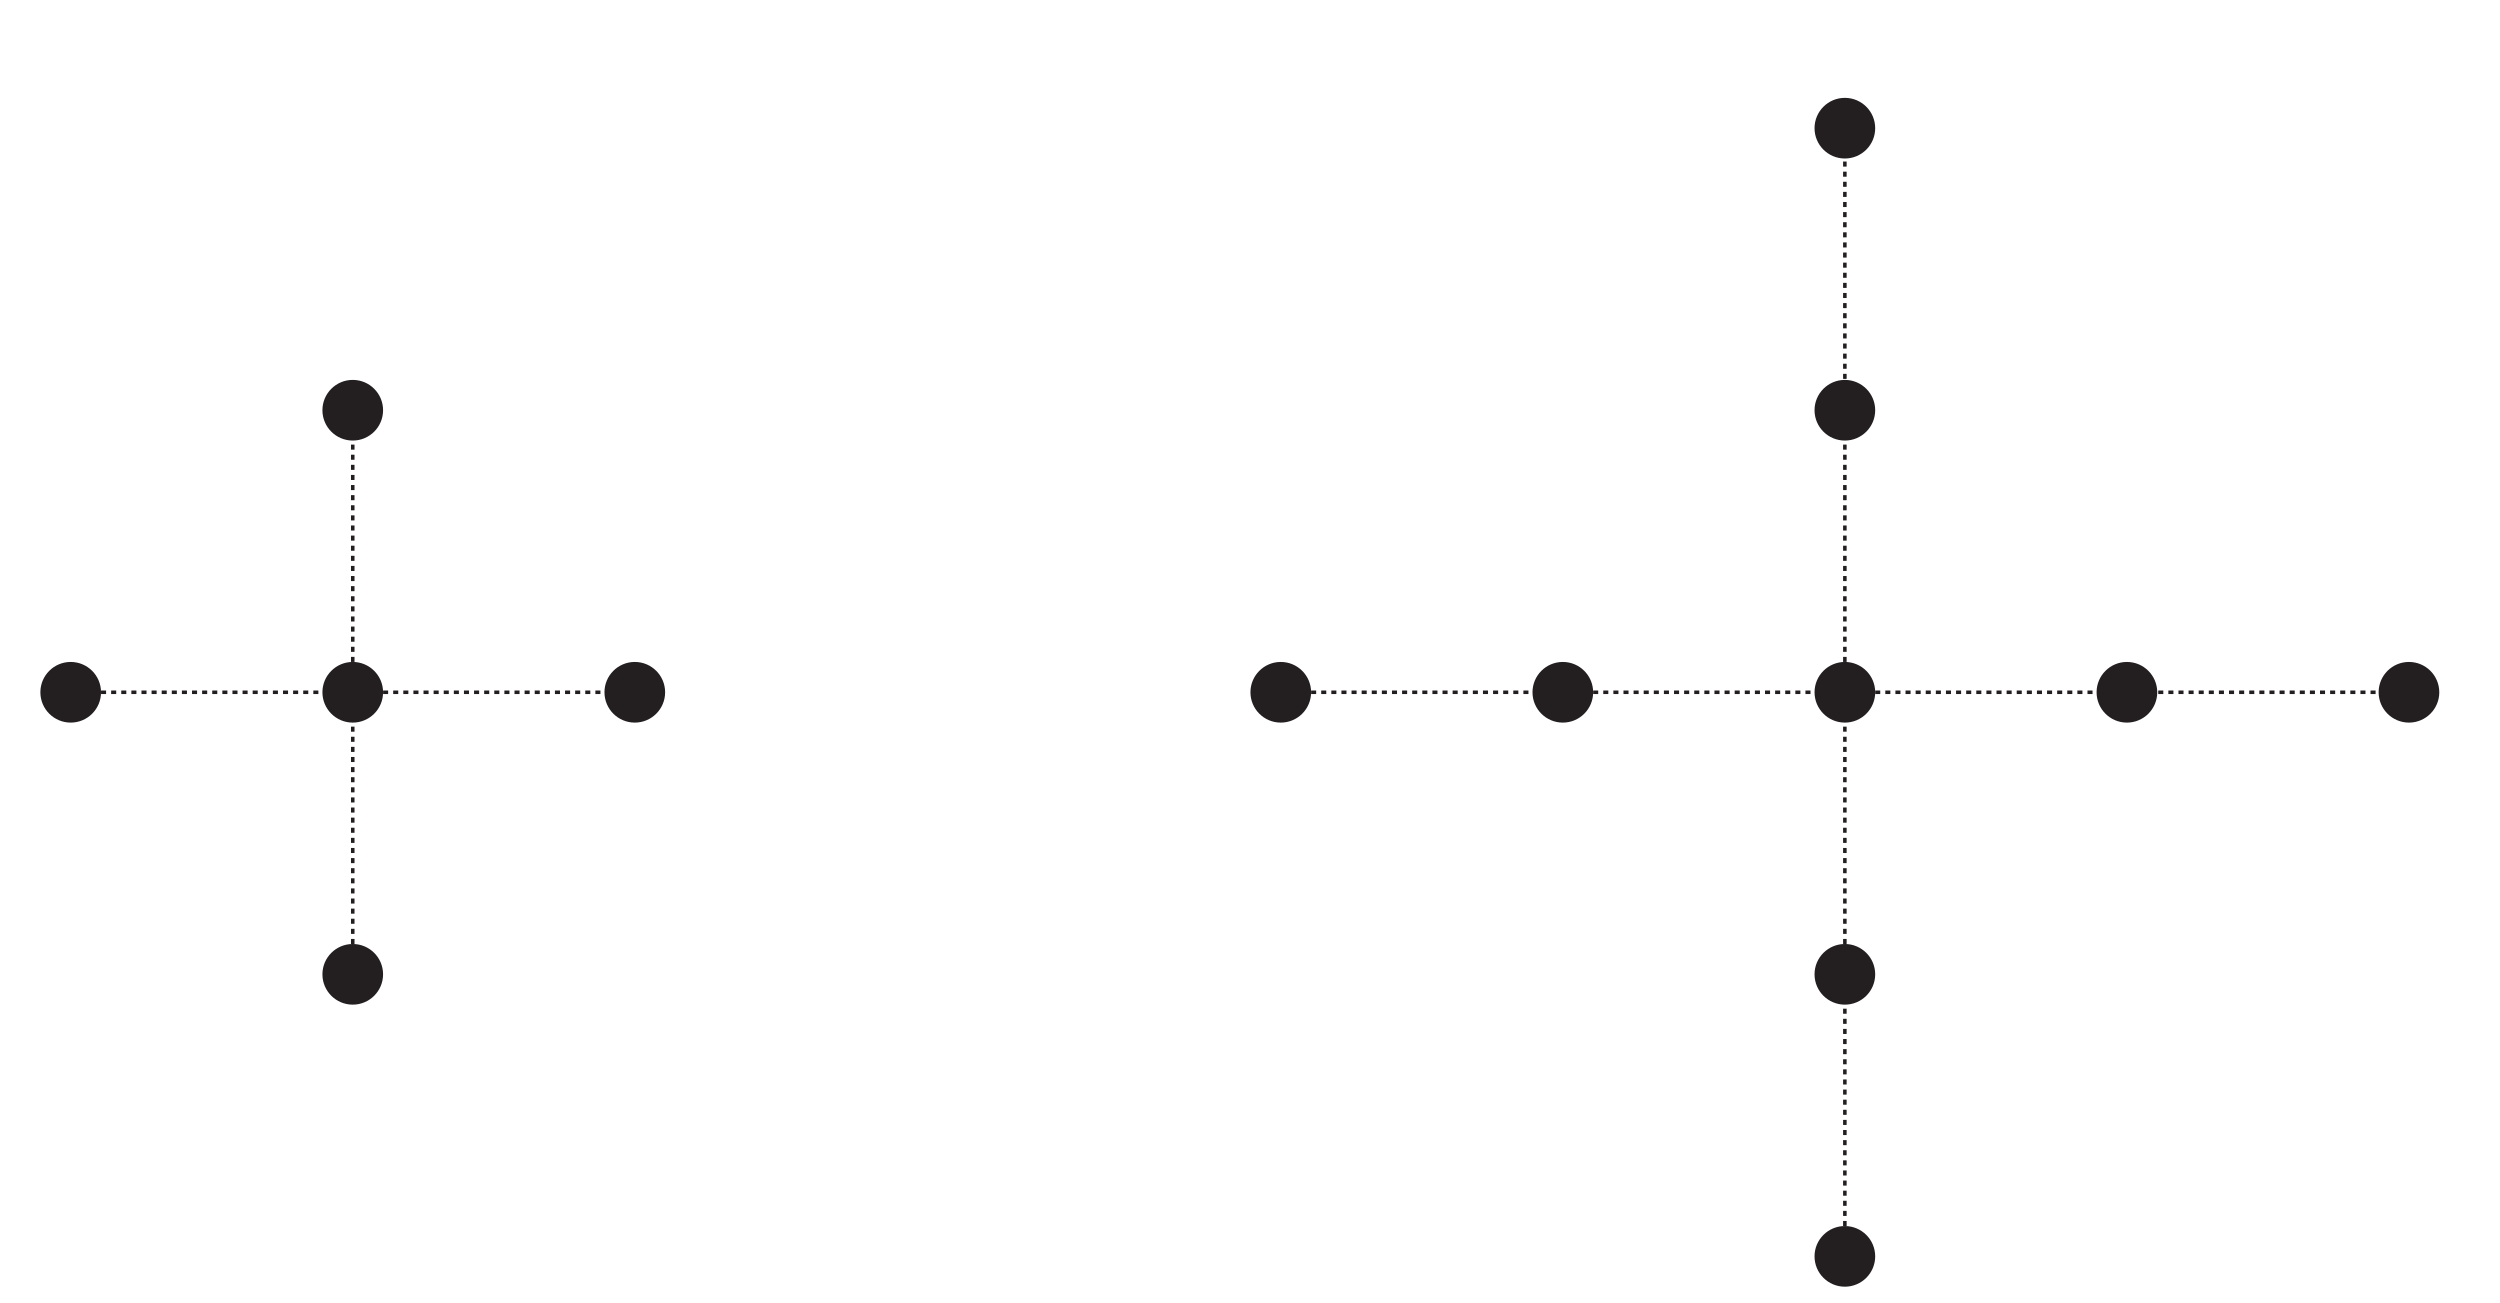
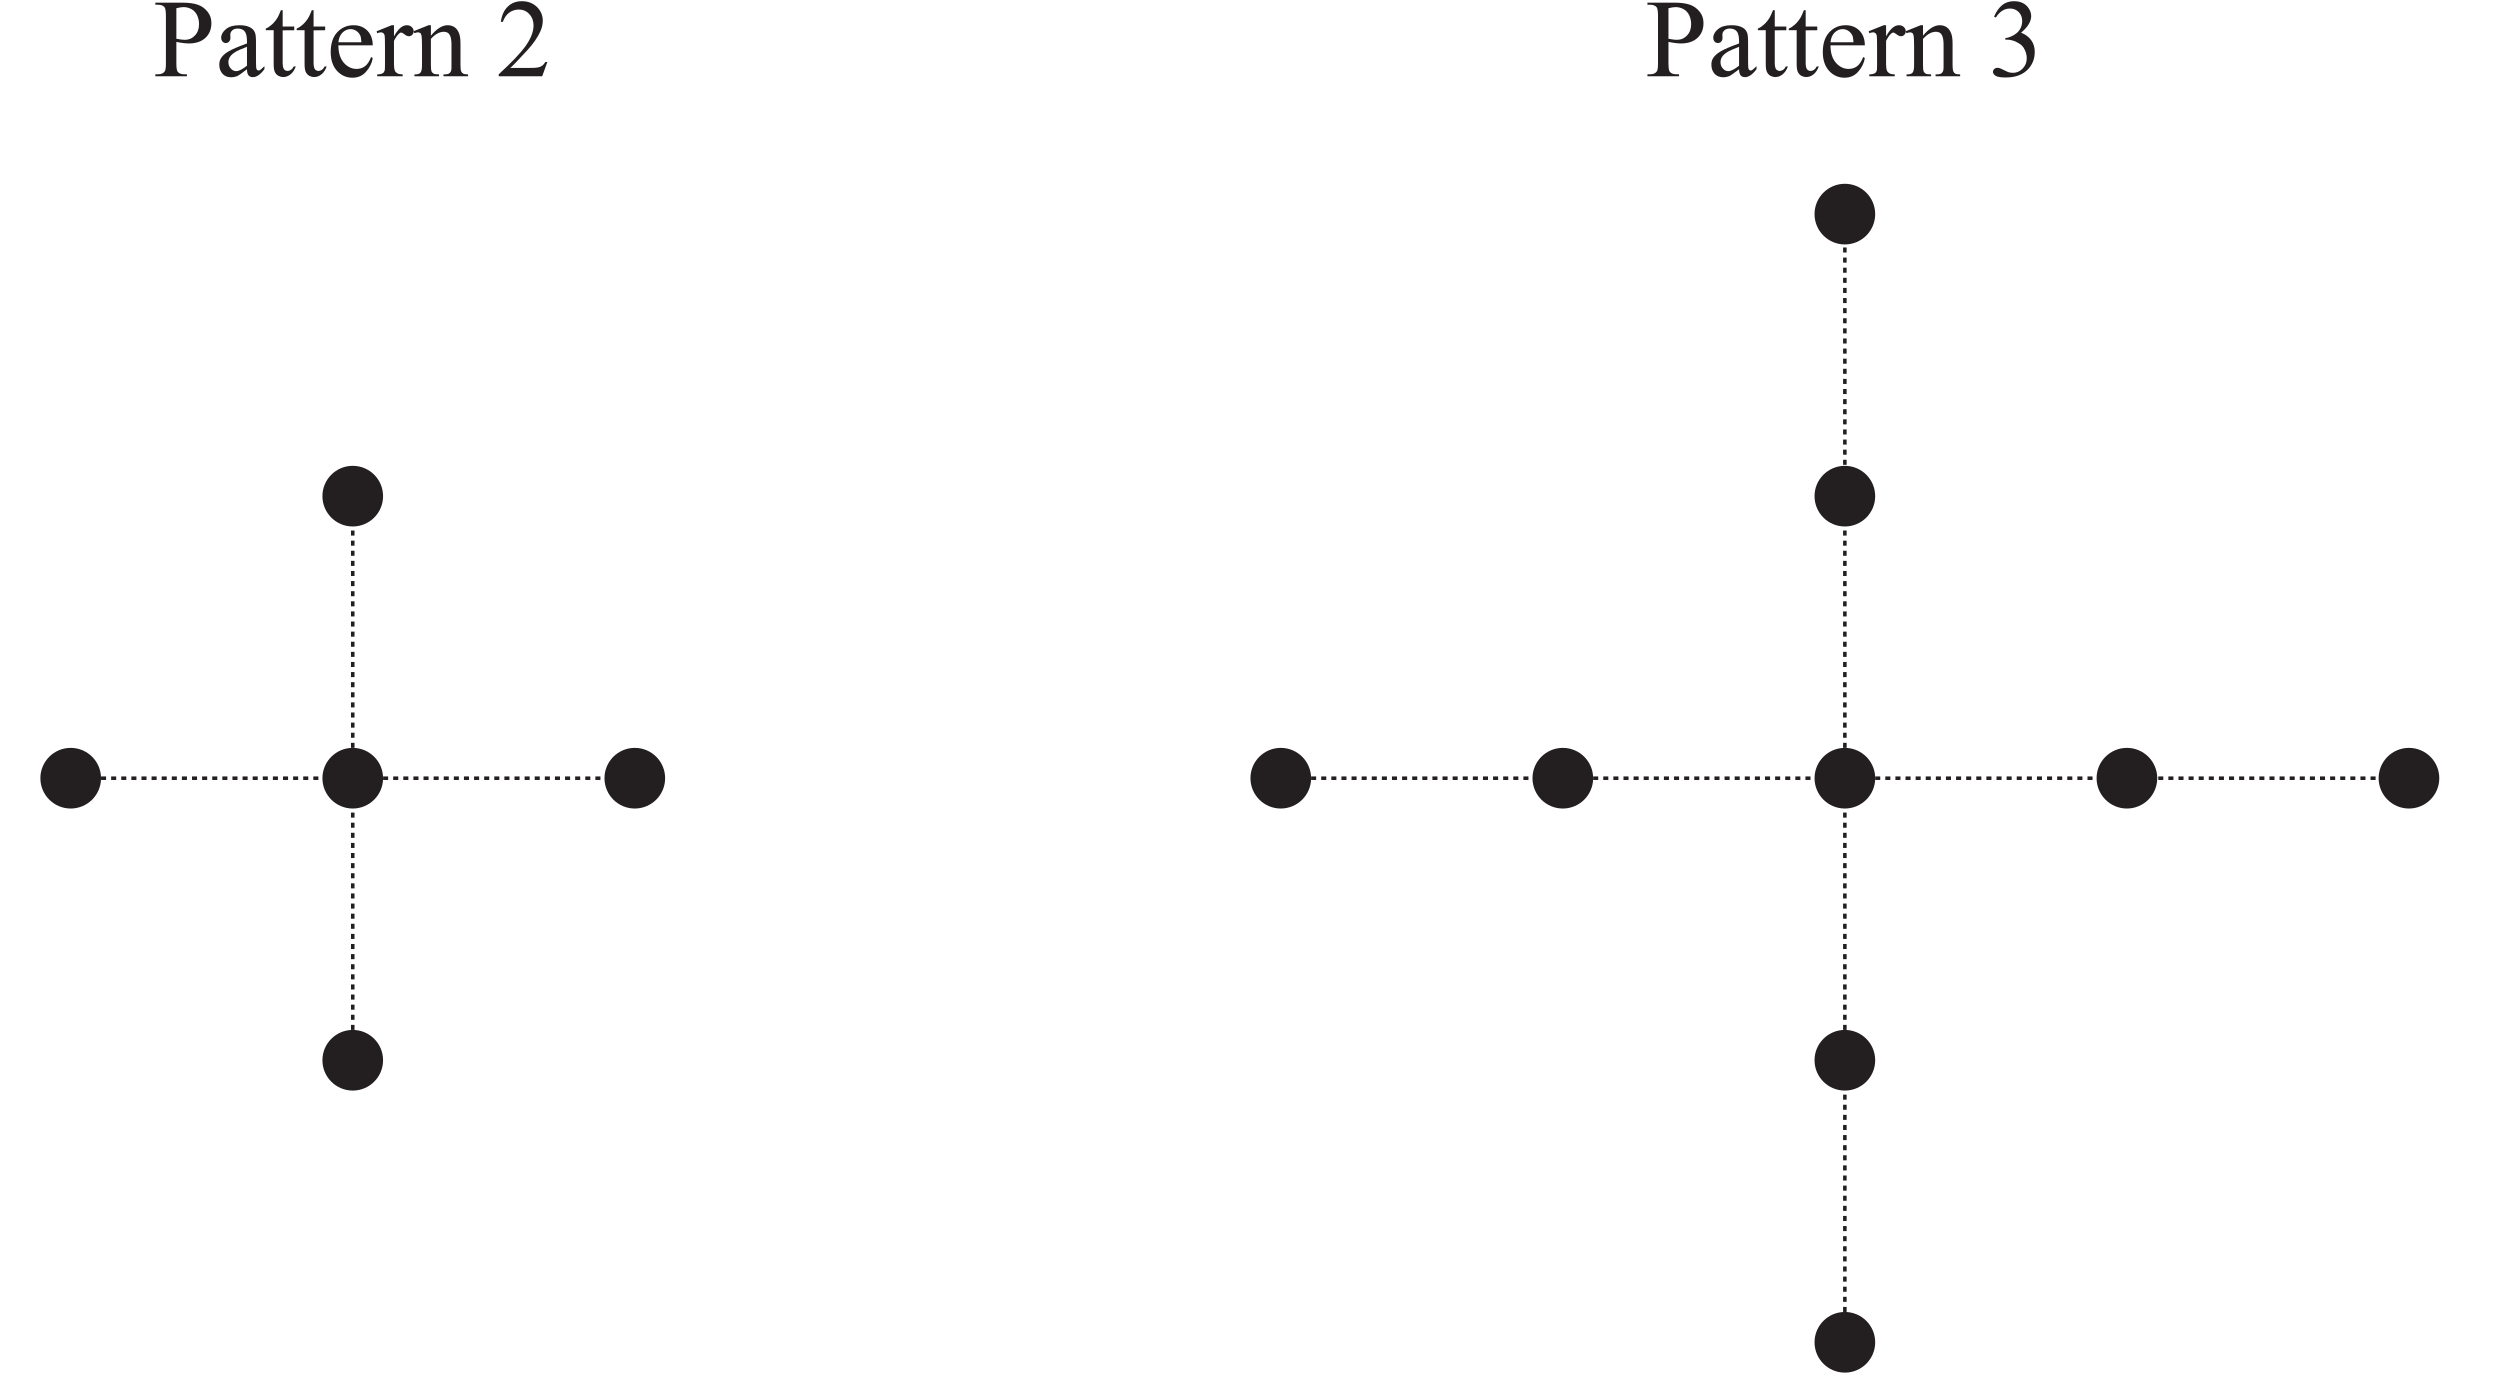
- <svg xmlns="http://www.w3.org/2000/svg" data-id="0607_2022FM_52_q02_diagram1" data-width-mm="87.24" data-height-mm="45.44" data-measure="false" data-source="0607/52 FM 2022 p3" version="1.1" width="247.3" height="128.8" viewBox="0 0 247.3 128.8">
+ <svg xmlns="http://www.w3.org/2000/svg" xmlns:xlink="http://www.w3.org/1999/xlink" data-id="0607_2022FM_52_q02_diagram1" data-width-mm="87.24" data-height-mm="48.44" data-measure="false" data-source="0607/52 FM 2022 p3" version="1.1" width="247.3" height="137.3" viewBox="0 0 247.3 137.3">
  <defs>
    <clipPath id="clip_1">
-       <path transform="matrix(1,0,0,-1,-224.200,745.889)" d="M224.2 617.09H471.5V745.89H224.2Z" />
+       <path transform="matrix(1,0,0,-1,-224.200,754.389)" d="M224.2 617.09H471.5V754.39H224.2Z" />
    </clipPath>
    <clipPath id="clip_2">
-       <path transform="matrix(1,0,0,-1,-224.200,745.889)" d="M0 0H595.276V841.89H0Z" />
+       <path transform="matrix(1,0,0,-1,-224.200,754.389)" d="M0 0H595.276V841.89H0Z" />
    </clipPath>
    <clipPath id="clip_3">
-       <path transform="matrix(1,0,0,-1,-224.200,745.889)" d="M0 0H595.276V841.89H0Z" />
+       <path transform="matrix(1,0,0,-1,-224.200,754.389)" d="M0 0H595.276V841.89H0Z" />
    </clipPath>
    <clipPath id="clip_4">
-       <path transform="matrix(1,0,0,-1,-224.200,745.889)" d="M129.781 618.61H465.495V755.987H129.781Z" />
+       <path transform="matrix(1,0,0,-1,-224.200,754.389)" d="M129.781 618.61H465.495V755.987H129.781Z" />
    </clipPath>
    <clipPath id="clip_5">
-       <path transform="matrix(1,0,0,-1,-224.200,745.889)" d="M129.781 618.61H465.495V755.987H129.781Z" />
+       <path transform="matrix(1,0,0,-1,-224.200,754.389)" d="M129.781 618.61H465.495V755.987H129.781Z" />
    </clipPath>
-     <clipPath id="clip_6">
-       <path transform="matrix(1,0,0,-1,-224.199,745.889)" d="M155.76 270.592H439.515V497.656H155.76Z" />
+     <path id="font_6_51" d="M.205 .309V.117C.205 .075 .209 .049 .218 .039 .231 .025 .249 .018 .274 .018H.300V0H.016V.018H.041C.069 .018 .089 .027 .101 .045 .108 .055 .111 .079 .111 .117V.544C.111 .586 .106 .612 .098 .622 .085 .636 .066 .643 .041 .643H.016V.662H.259C.318 .662 .365 .655 .399 .643 .433 .631 .462 .610 .485 .581 .509 .552 .520 .518 .520 .478 .520 .424 .503 .380 .467 .346 .431 .312 .381 .295 .316 .295 .300 .295 .283 .297 .264 .299 .246 .301 .226 .305 .205 .309M.205 .337C.222 .334 .237 .332 .250 .330 .264 .328 .275 .328 .285 .328 .319 .328 .348 .341 .372 .367 .397 .393 .409 .427 .409 .469 .409 .497 .403 .524 .392 .548 .380 .573 .363 .591 .342 .603 .320 .615 .296 .622 .269 .622 .252 .622 .231 .618 .205 .612V.337Z" />
+     <path id="font_6_68" d="M.284 .063C.238 .028 .209 .007 .198 .002 .180-.005 .161-.009 .142-.009 .111-.009 .085 .000 .065 .021 .045 .043 .035 .070 .035 .105 .035 .127 .040 .146 .050 .162 .063 .184 .086 .205 .119 .224 .152 .244 .207 .267 .284 .295V.313C.284 .357 .277 .388 .263 .404 .249 .421 .228 .429 .201 .429 .181 .429 .164 .424 .152 .413 .140 .402 .134 .389 .134 .375L.135 .346C.135 .331 .131 .320 .123 .312 .116 .303 .106 .299 .093 .299 .081 .299 .071 .304 .064 .312 .056 .321 .052 .332 .052 .347 .052 .375 .067 .401 .095 .424 .124 .448 .164 .459 .216 .459 .256 .459 .288 .453 .313 .439 .333 .429 .347 .414 .356 .392 .362 .378 .365 .350 .365 .306V.155C.365 .112 .366 .086 .367 .076 .369 .067 .371 .060 .375 .057 .379 .054 .383 .052 .388 .052 .393 .052 .398 .053 .402 .056 .409 .060 .422 .072 .441 .091V.064C.405 .015 .370-.008 .337-.008 .321-.008 .308-.003 .299 .007 .289 .018 .284 .037 .284 .063M.284 .095V.265C.235 .246 .203 .232 .189 .224 .163 .209 .145 .194 .134 .179 .123 .163 .117 .146 .117 .128 .117 .104 .124 .085 .138 .070 .152 .054 .168 .046 .187 .046 .211 .046 .244 .063 .284 .095Z" />
+     <path id="font_6_87" d="M.161 .594V.447H.265V.414L.161 .413V.122C.161 .093 .165 .074 .173 .063 .181 .053 .192 .048 .205 .048 .216 .048 .226 .052 .236 .058 .246 .065 .254 .075 .260 .088H.279C.267 .056 .251 .032 .230 .016 .210 .000 .188-.007 .166-.007 .151-.007 .136-.003 .122 .004 .108 .013 .097 .024 .090 .040 .083 .055 .080 .079 .080 .112V.414H.009V.429C.027 .436 .045 .448 .064 .465 .083 .482 .100 .503 .114 .526 .122 .539 .132 .561 .145 .594H.161Z" />
+     <path id="font_6_72" d="M.106 .278C.106 .212 .122 .160 .154 .122 .187 .085 .225 .066 .269 .066 .298 .066 .324 .074 .345 .090 .367 .106 .385 .134 .400 .173L.415 .164C.408 .119 .388 .078 .355 .041 .323 .004 .281-.013 .232-.013 .178-.013 .132 .007 .094 .048 .056 .090 .037 .146 .037 .217 .037 .293 .056 .353 .095 .395 .135 .438 .184 .459 .243 .459 .293 .459 .334 .443 .367 .410 .399 .377 .415 .333 .415 .278H.106M.106 .306H.313C.311 .335 .308 .355 .303 .366 .295 .384 .282 .398 .266 .409 .250 .419 .233 .424 .216 .424 .189 .424 .165 .414 .143 .393 .122 .372 .110 .343 .106 .306Z" />
+     <path id="font_6_85" d="M.162 .459V.359C.199 .426 .237 .459 .277 .459 .295 .459 .310 .454 .321 .443 .333 .432 .339 .420 .339 .405 .339 .393 .335 .382 .326 .373 .318 .364 .308 .360 .296 .360 .284 .360 .272 .365 .258 .376 .243 .388 .233 .393 .226 .393 .220 .393 .214 .390 .207 .383 .192 .370 .177 .348 .162 .318V.104C.162 .079 .165 .061 .171 .048 .175 .039 .183 .032 .193 .026 .204 .020 .220 .017 .240 .017V0H.011V.017C.034 .017 .050 .021 .062 .028 .070 .033 .075 .042 .079 .053 .080 .059 .081 .075 .081 .101V.273C.081 .325 .080 .356 .078 .366 .076 .376 .072 .383 .066 .388 .060 .392 .053 .395 .045 .395 .035 .395 .023 .392 .011 .387L.006 .405 .141 .459H.162Z" />
+     <path id="font_6_81" d="M.161 .365C.214 .428 .263 .459 .311 .459 .335 .459 .356 .453 .374 .441 .392 .429 .406 .409 .416 .381 .423 .362 .427 .332 .427 .291V.101C.427 .073 .429 .053 .434 .043 .437 .035 .443 .029 .451 .024 .459 .019 .474 .017 .495 .017V0H.274V.017H.283C.304 .017 .319 .020 .327 .027 .335 .033 .341 .042 .344 .055 .346 .060 .346 .075 .346 .101V.284C.346 .324 .341 .354 .330 .372 .320 .391 .302 .400 .277 .400 .238 .400 .200 .379 .161 .336V.101C.161 .071 .163 .052 .166 .045 .171 .035 .177 .028 .185 .024 .193 .019 .209 .017 .234 .017V0H.013V.017H.022C.045 .017 .061 .023 .069 .035 .077 .046 .081 .068 .081 .101V.266C.081 .320 .079 .353 .077 .364 .074 .376 .071 .384 .066 .388 .061 .392 .054 .395 .045 .395 .036 .395 .025 .392 .013 .387L.005 .405 .140 .459H.161V.365Z" />
+     <path id="font_6_21" d="M.458 .128 .412 0H.021V.018C.136 .123 .217 .208 .264 .274 .311 .341 .334 .402 .334 .457 .334 .498 .321 .533 .295 .560 .270 .587 .239 .600 .203 .600 .171 .600 .141 .591 .115 .572 .090 .553 .070 .525 .058 .489H.040C.048 .549 .069 .595 .103 .627 .136 .659 .179 .675 .229 .675 .283 .675 .328 .658 .364 .624 .399 .589 .417 .548 .417 .501 .417 .468 .410 .434 .394 .401 .370 .348 .331 .292 .277 .233 .196 .145 .145 .092 .125 .075H.298C.333 .075 .358 .076 .372 .079 .386 .081 .399 .086 .410 .094 .422 .102 .431 .114 .440 .128H.458Z" />
+     <path id="font_6_22" d="M.050 .536C.069 .580 .093 .615 .122 .639 .151 .663 .187 .675 .229 .675 .283 .675 .323 .658 .352 .624 .373 .598 .384 .570 .384 .541 .384 .493 .354 .443 .293 .392 .334 .376 .364 .353 .385 .323 .406 .294 .416 .259 .416 .219 .416 .161 .398 .112 .362 .070 .314 .015 .245-.011 .155-.011 .111-.011 .080-.006 .064 .004 .048 .015 .040 .027 .040 .040 .040 .049 .044 .058 .052 .065 .059 .072 .068 .076 .079 .076 .087 .076 .096 .074 .104 .072 .110 .070 .122 .064 .142 .054 .161 .044 .175 .038 .182 .036 .194 .033 .207 .031 .221 .031 .254 .031 .283 .044 .307 .069 .332 .095 .344 .125 .344 .161 .344 .186 .339 .211 .327 .236 .319 .254 .309 .268 .299 .277 .285 .290 .266 .302 .242 .313 .217 .323 .192 .329 .167 .329H.151V.343C.177 .346 .203 .356 .229 .371 .255 .386 .273 .405 .285 .426 .297 .448 .303 .471 .303 .497 .303 .530 .292 .557 .271 .578 .250 .599 .224 .609 .193 .609 .142 .609 .100 .582 .066 .528L.050 .536Z" />
+     <clipPath id="clip_7">
+       <path transform="matrix(1,0,0,-1,-224.199,754.389)" d="M155.76 270.592H439.515V497.656H155.76Z" />
    </clipPath>
  </defs>
  <g clip-path="url(#clip_1)">
    <g clip-path="url(#clip_2)">
      <g clip-path="url(#clip_3)" />
      <g clip-path="url(#clip_4)">
-         <path transform="matrix(1,0,0,-1,6.994,68.480)" stroke-width=".35" stroke-linecap="butt" stroke-dasharray=".5,.5" stroke-miterlimit="10" stroke-linejoin="miter" fill="none" stroke="#231f20" d="M0 0H27.9" />
-         <path transform="matrix(1,0,0,-1,34.894,68.480)" stroke-width=".35" stroke-linecap="butt" stroke-dasharray=".5,.5" stroke-miterlimit="10" stroke-linejoin="miter" fill="none" stroke="#231f20" d="M0 0H27.9" />
-         <path transform="matrix(1,0,0,-1,9.994,68.480)" d="M0 0C0 1.657-1.343 3-3 3-4.657 3-6 1.657-6 .001-6-1.656-4.657-3-3-3-1.343-3 0-1.657 0 0" fill="#231f20" fill-rule="evenodd" />
-         <path transform="matrix(1,0,0,-1,65.794,68.480)" d="M0 0C0 1.657-1.343 3-3 3-4.657 3-6 1.657-6 .001-6-1.656-4.657-3-3-3-1.343-3 0-1.657 0 0" fill="#231f20" fill-rule="evenodd" />
-         <path transform="matrix(1,0,0,-1,37.894,68.480)" d="M0 0C0 1.657-1.343 3-3 3-4.657 3-6 1.657-6 .001-6-1.656-4.657-3-3-3-1.343-3 0-1.657 0 0" fill="#231f20" fill-rule="evenodd" />
-         <path transform="matrix(1,0,0,-1,34.894,96.380)" stroke-width=".35" stroke-linecap="butt" stroke-dasharray=".5,.5" stroke-miterlimit="10" stroke-linejoin="miter" fill="none" stroke="#231f20" d="M0 0V27.9" />
-         <path transform="matrix(1,0,0,-1,34.894,68.480)" stroke-width=".35" stroke-linecap="butt" stroke-dasharray=".5,.5" stroke-miterlimit="10" stroke-linejoin="miter" fill="none" stroke="#231f20" d="M0 0V27.9" />
-         <path transform="matrix(1,0,0,-1,34.894,93.380)" d="M0 0C-1.657 0-3-1.343-3-3-3-4.657-1.657-6-.001-6 1.656-6 3-4.657 3-3 3-1.343 1.657 0 0 0" fill="#231f20" fill-rule="evenodd" />
-         <path transform="matrix(1,0,0,-1,34.894,37.580)" d="M0 0C-1.657 0-3-1.343-3-3-3-4.657-1.657-6-.001-6 1.656-6 3-4.657 3-3 3-1.343 1.657 0 0 0" fill="#231f20" fill-rule="evenodd" />
-         <path transform="matrix(1,0,0,-1,126.694,68.480)" stroke-width=".35" stroke-linecap="butt" stroke-dasharray=".5,.5" stroke-miterlimit="10" stroke-linejoin="miter" fill="none" stroke="#231f20" d="M0 0H27.9" />
-         <path transform="matrix(1,0,0,-1,154.594,68.480)" stroke-width=".35" stroke-linecap="butt" stroke-dasharray=".5,.5" stroke-miterlimit="10" stroke-linejoin="miter" fill="none" stroke="#231f20" d="M0 0H27.9" />
-         <path transform="matrix(1,0,0,-1,129.694,68.480)" d="M0 0C0 1.657-1.343 3-3 3-4.657 3-6 1.657-6 .001-6-1.656-4.657-3-3-3-1.343-3 0-1.657 0 0" fill="#231f20" fill-rule="evenodd" />
-         <path transform="matrix(1,0,0,-1,185.495,68.480)" d="M0 0C0 1.657-1.343 3-3 3-4.657 3-6 1.657-6 .001-6-1.656-4.657-3-3-3-1.343-3 0-1.657 0 0" fill="#231f20" fill-rule="evenodd" />
-         <path transform="matrix(1,0,0,-1,213.394,68.480)" d="M0 0C0 1.657-1.343 3-3 3-4.657 3-6 1.657-6 .001-6-1.656-4.657-3-3-3-1.343-3 0-1.657 0 0" fill="#231f20" fill-rule="evenodd" />
-         <path transform="matrix(1,0,0,-1,241.294,68.480)" d="M0 0C0 1.657-1.343 3-3 3-4.657 3-6 1.657-6 .001-6-1.656-4.657-3-3-3-1.343-3 0-1.657 0 0" fill="#231f20" fill-rule="evenodd" />
-         <path transform="matrix(1,0,0,-1,182.494,68.480)" stroke-width=".35" stroke-linecap="butt" stroke-dasharray=".5,.5" stroke-miterlimit="10" stroke-linejoin="miter" fill="none" stroke="#231f20" d="M0 0H55.8" />
-         <path transform="matrix(1,0,0,-1,157.594,68.480)" d="M0 0C0 1.657-1.343 3-3 3-4.657 3-6 1.657-6 .001-6-1.656-4.657-3-3-3-1.343-3 0-1.657 0 0" fill="#231f20" fill-rule="evenodd" />
-         <path transform="matrix(1,0,0,-1,182.494,124.280)" stroke-width=".35" stroke-linecap="butt" stroke-dasharray=".5,.5" stroke-miterlimit="10" stroke-linejoin="miter" fill="none" stroke="#231f20" d="M0 0V27.9" />
-         <path transform="matrix(1,0,0,-1,182.494,96.380)" stroke-width=".35" stroke-linecap="butt" stroke-dasharray=".5,.5" stroke-miterlimit="10" stroke-linejoin="miter" fill="none" stroke="#231f20" d="M0 0V27.9" />
-         <path transform="matrix(1,0,0,-1,182.494,121.280)" d="M0 0C-1.657 0-3-1.343-3-3-3-4.657-1.657-6-.001-6 1.656-6 3-4.657 3-3 3-1.343 1.657 0 0 0" fill="#231f20" fill-rule="evenodd" />
-         <path transform="matrix(1,0,0,-1,182.494,37.580)" d="M0 0C-1.657 0-3-1.343-3-3-3-4.657-1.657-6-.001-6 1.656-6 3-4.657 3-3 3-1.343 1.657 0 0 0" fill="#231f20" fill-rule="evenodd" />
-         <path transform="matrix(1,0,0,-1,182.494,9.680)" d="M0 0C-1.657 0-3-1.343-3-3-3-4.657-1.657-6-.001-6 1.656-6 3-4.657 3-3 3-1.343 1.657 0 0 0" fill="#231f20" fill-rule="evenodd" />
-         <path transform="matrix(1,0,0,-1,182.494,68.480)" stroke-width=".35" stroke-linecap="butt" stroke-dasharray=".5,.5" stroke-miterlimit="10" stroke-linejoin="miter" fill="none" stroke="#231f20" d="M0 0V55.8" />
-         <path transform="matrix(1,0,0,-1,182.494,93.380)" d="M0 0C-1.657 0-3-1.343-3-3-3-4.657-1.657-6-.001-6 1.656-6 3-4.657 3-3 3-1.343 1.657 0 0 0" fill="#231f20" fill-rule="evenodd" />
+         <path transform="matrix(1,0,0,-1,6.994,76.980)" stroke-width=".35" stroke-linecap="butt" stroke-dasharray=".5,.5" stroke-miterlimit="10" stroke-linejoin="miter" fill="none" stroke="#231f20" d="M0 0H27.9" />
+         <path transform="matrix(1,0,0,-1,34.894,76.980)" stroke-width=".35" stroke-linecap="butt" stroke-dasharray=".5,.5" stroke-miterlimit="10" stroke-linejoin="miter" fill="none" stroke="#231f20" d="M0 0H27.9" />
+         <path transform="matrix(1,0,0,-1,9.994,76.980)" d="M0 0C0 1.657-1.343 3-3 3-4.657 3-6 1.657-6 .001-6-1.656-4.657-3-3-3-1.343-3 0-1.657 0 0" fill="#231f20" fill-rule="evenodd" />
+         <path transform="matrix(1,0,0,-1,65.794,76.980)" d="M0 0C0 1.657-1.343 3-3 3-4.657 3-6 1.657-6 .001-6-1.656-4.657-3-3-3-1.343-3 0-1.657 0 0" fill="#231f20" fill-rule="evenodd" />
+         <path transform="matrix(1,0,0,-1,37.894,76.980)" d="M0 0C0 1.657-1.343 3-3 3-4.657 3-6 1.657-6 .001-6-1.656-4.657-3-3-3-1.343-3 0-1.657 0 0" fill="#231f20" fill-rule="evenodd" />
+         <path transform="matrix(1,0,0,-1,34.894,104.880)" stroke-width=".35" stroke-linecap="butt" stroke-dasharray=".5,.5" stroke-miterlimit="10" stroke-linejoin="miter" fill="none" stroke="#231f20" d="M0 0V27.9" />
+         <path transform="matrix(1,0,0,-1,34.894,76.980)" stroke-width=".35" stroke-linecap="butt" stroke-dasharray=".5,.5" stroke-miterlimit="10" stroke-linejoin="miter" fill="none" stroke="#231f20" d="M0 0V27.9" />
+         <path transform="matrix(1,0,0,-1,34.894,101.880)" d="M0 0C-1.657 0-3-1.343-3-3-3-4.657-1.657-6-.001-6 1.656-6 3-4.657 3-3 3-1.343 1.657 0 0 0" fill="#231f20" fill-rule="evenodd" />
+         <path transform="matrix(1,0,0,-1,34.894,46.080)" d="M0 0C-1.657 0-3-1.343-3-3-3-4.657-1.657-6-.001-6 1.656-6 3-4.657 3-3 3-1.343 1.657 0 0 0" fill="#231f20" fill-rule="evenodd" />
+         <path transform="matrix(1,0,0,-1,126.694,76.980)" stroke-width=".35" stroke-linecap="butt" stroke-dasharray=".5,.5" stroke-miterlimit="10" stroke-linejoin="miter" fill="none" stroke="#231f20" d="M0 0H27.9" />
+         <path transform="matrix(1,0,0,-1,154.594,76.980)" stroke-width=".35" stroke-linecap="butt" stroke-dasharray=".5,.5" stroke-miterlimit="10" stroke-linejoin="miter" fill="none" stroke="#231f20" d="M0 0H27.9" />
+         <path transform="matrix(1,0,0,-1,129.694,76.980)" d="M0 0C0 1.657-1.343 3-3 3-4.657 3-6 1.657-6 .001-6-1.656-4.657-3-3-3-1.343-3 0-1.657 0 0" fill="#231f20" fill-rule="evenodd" />
+         <path transform="matrix(1,0,0,-1,185.495,76.980)" d="M0 0C0 1.657-1.343 3-3 3-4.657 3-6 1.657-6 .001-6-1.656-4.657-3-3-3-1.343-3 0-1.657 0 0" fill="#231f20" fill-rule="evenodd" />
+         <path transform="matrix(1,0,0,-1,213.394,76.980)" d="M0 0C0 1.657-1.343 3-3 3-4.657 3-6 1.657-6 .001-6-1.656-4.657-3-3-3-1.343-3 0-1.657 0 0" fill="#231f20" fill-rule="evenodd" />
+         <path transform="matrix(1,0,0,-1,241.294,76.980)" d="M0 0C0 1.657-1.343 3-3 3-4.657 3-6 1.657-6 .001-6-1.656-4.657-3-3-3-1.343-3 0-1.657 0 0" fill="#231f20" fill-rule="evenodd" />
+         <path transform="matrix(1,0,0,-1,182.494,76.980)" stroke-width=".35" stroke-linecap="butt" stroke-dasharray=".5,.5" stroke-miterlimit="10" stroke-linejoin="miter" fill="none" stroke="#231f20" d="M0 0H55.8" />
+         <path transform="matrix(1,0,0,-1,157.594,76.980)" d="M0 0C0 1.657-1.343 3-3 3-4.657 3-6 1.657-6 .001-6-1.656-4.657-3-3-3-1.343-3 0-1.657 0 0" fill="#231f20" fill-rule="evenodd" />
+         <path transform="matrix(1,0,0,-1,182.494,132.780)" stroke-width=".35" stroke-linecap="butt" stroke-dasharray=".5,.5" stroke-miterlimit="10" stroke-linejoin="miter" fill="none" stroke="#231f20" d="M0 0V27.9" />
+         <path transform="matrix(1,0,0,-1,182.494,104.880)" stroke-width=".35" stroke-linecap="butt" stroke-dasharray=".5,.5" stroke-miterlimit="10" stroke-linejoin="miter" fill="none" stroke="#231f20" d="M0 0V27.9" />
+         <path transform="matrix(1,0,0,-1,182.494,129.780)" d="M0 0C-1.657 0-3-1.343-3-3-3-4.657-1.657-6-.001-6 1.656-6 3-4.657 3-3 3-1.343 1.657 0 0 0" fill="#231f20" fill-rule="evenodd" />
+         <path transform="matrix(1,0,0,-1,182.494,46.080)" d="M0 0C-1.657 0-3-1.343-3-3-3-4.657-1.657-6-.001-6 1.656-6 3-4.657 3-3 3-1.343 1.657 0 0 0" fill="#231f20" fill-rule="evenodd" />
+         <path transform="matrix(1,0,0,-1,182.494,18.180)" d="M0 0C-1.657 0-3-1.343-3-3-3-4.657-1.657-6-.001-6 1.656-6 3-4.657 3-3 3-1.343 1.657 0 0 0" fill="#231f20" fill-rule="evenodd" />
+         <path transform="matrix(1,0,0,-1,182.494,76.980)" stroke-width=".35" stroke-linecap="butt" stroke-dasharray=".5,.5" stroke-miterlimit="10" stroke-linejoin="miter" fill="none" stroke="#231f20" d="M0 0V55.8" />
+         <path transform="matrix(1,0,0,-1,182.494,101.880)" d="M0 0C-1.657 0-3-1.343-3-3-3-4.657-1.657-6-.001-6 1.656-6 3-4.657 3-3 3-1.343 1.657 0 0 0" fill="#231f20" fill-rule="evenodd" />
      </g>
-       <g clip-path="url(#clip_5)" />
-       <g clip-path="url(#clip_6)" />
+       <g clip-path="url(#clip_5)">
+         <use data-text="P" xlink:href="#font_6_51" transform="matrix(11,0,0,-11,15.191,7.544)" fill="#231f20" />
+         <use data-text="a" xlink:href="#font_6_68" transform="matrix(11,0,0,-11,21.307,7.544)" fill="#231f20" />
+         <use data-text="t" xlink:href="#font_6_87" transform="matrix(11,0,0,-11,26.191,7.544)" fill="#231f20" />
+         <use data-text="t" xlink:href="#font_6_87" transform="matrix(11,0,0,-11,29.249,7.544)" fill="#231f20" />
+         <use data-text="e" xlink:href="#font_6_72" transform="matrix(11,0,0,-11,32.307,7.544)" fill="#231f20" />
+         <use data-text="r" xlink:href="#font_6_85" transform="matrix(11,0,0,-11,37.191,7.544)" fill="#231f20" />
+         <use data-text="n" xlink:href="#font_6_81" transform="matrix(11,0,0,-11,40.854,7.544)" fill="#231f20" />
+         <use data-text="2" xlink:href="#font_6_21" transform="matrix(11.000,0.000,0.000,-11.000,49.104,7.544)" fill="#231f20" />
+         <use data-text="P" xlink:href="#font_6_51" transform="matrix(11,0,0,-11,162.789,7.544)" fill="#231f20" />
+         <use data-text="a" xlink:href="#font_6_68" transform="matrix(11,0,0,-11,168.905,7.544)" fill="#231f20" />
+         <use data-text="t" xlink:href="#font_6_87" transform="matrix(11,0,0,-11,173.789,7.544)" fill="#231f20" />
+         <use data-text="t" xlink:href="#font_6_87" transform="matrix(11,0,0,-11,176.847,7.544)" fill="#231f20" />
+         <use data-text="e" xlink:href="#font_6_72" transform="matrix(11,0,0,-11,179.905,7.544)" fill="#231f20" />
+         <use data-text="r" xlink:href="#font_6_85" transform="matrix(11,0,0,-11,184.789,7.544)" fill="#231f20" />
+         <use data-text="n" xlink:href="#font_6_81" transform="matrix(11,0,0,-11,188.452,7.544)" fill="#231f20" />
+         <use data-text="3" xlink:href="#font_6_22" transform="matrix(11.000,0.000,0.000,-11.000,196.702,7.544)" fill="#231f20" />
+       </g>
+       <g clip-path="url(#clip_7)" />
    </g>
  </g>
</svg>
